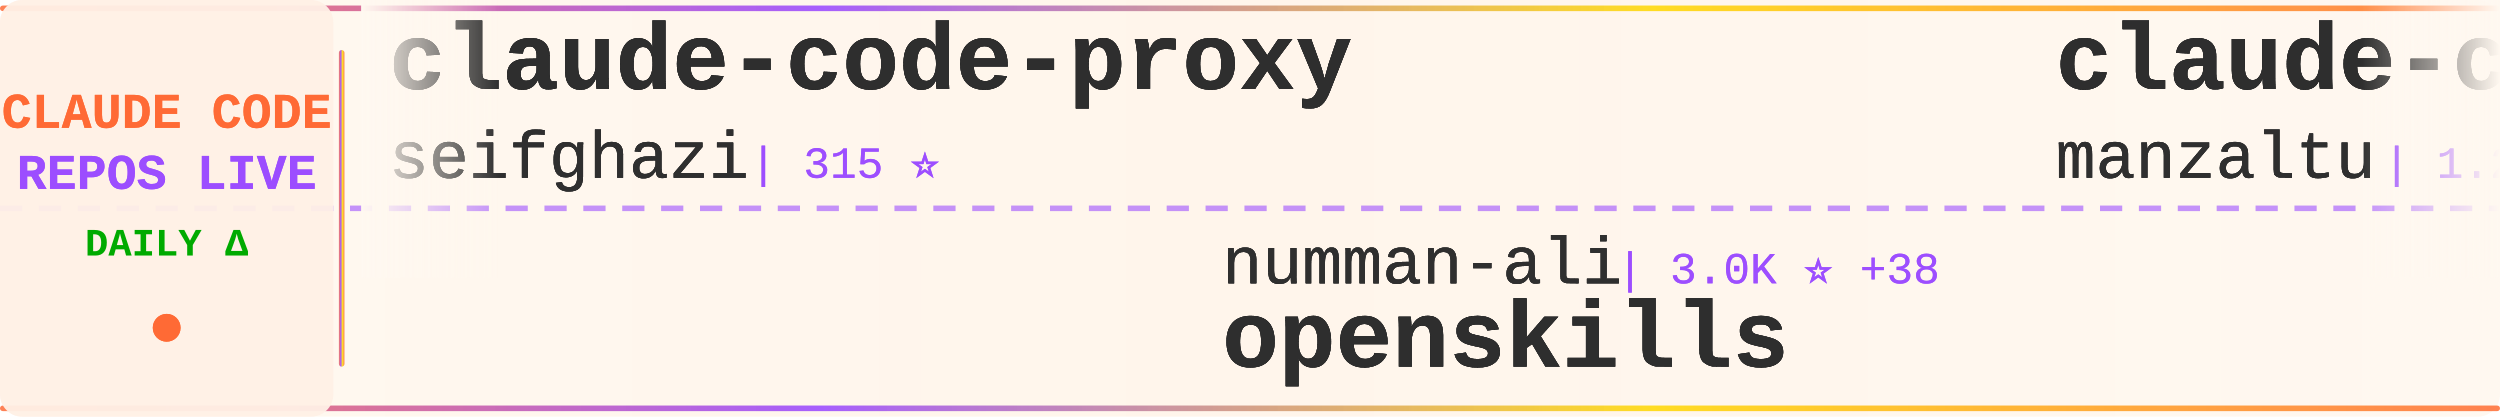
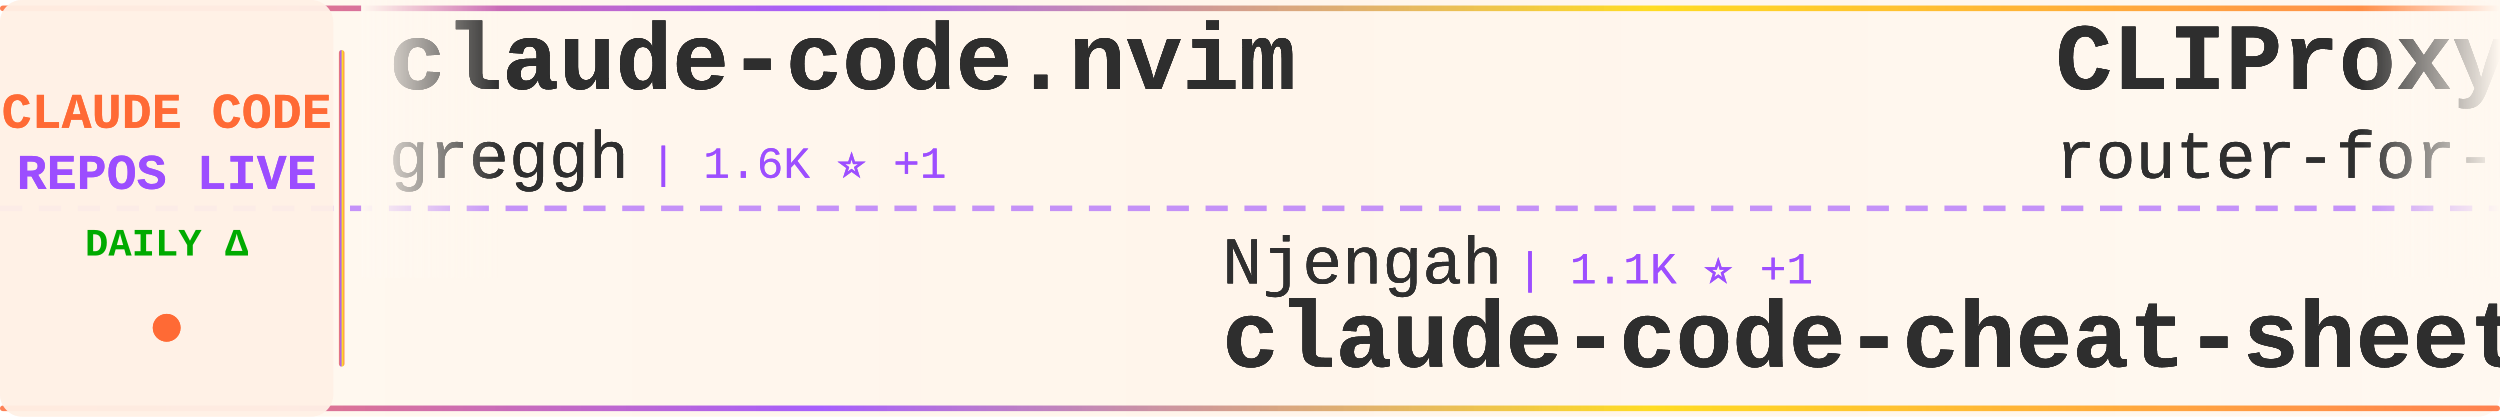
<svg xmlns="http://www.w3.org/2000/svg" width="900" height="150">
  <defs>
    <linearGradient id="tickerBg" x1="0%" y1="0%" x2="100%" y2="0%">
      <stop offset="0%" style="stop-color:#fff8f0;stop-opacity:0.98" />
      <stop offset="50%" style="stop-color:#fff5eb;stop-opacity:1" />
      <stop offset="100%" style="stop-color:#fff8f0;stop-opacity:0.98" />
    </linearGradient>
    <linearGradient id="borderGrad" x1="0%" y1="0%" x2="100%" y2="0%">
      <stop offset="0%" style="stop-color:#FF6B35;stop-opacity:0.85">
        <animate attributeName="stop-opacity" values="0.85;1;0.85" dur="2s" repeatCount="indefinite" />
      </stop>
      <stop offset="33%" style="stop-color:#9C4EFF;stop-opacity:0.9">
        <animate attributeName="stop-opacity" values="0.9;1;0.9" dur="2.2s" repeatCount="indefinite" />
      </stop>
      <stop offset="66%" style="stop-color:#FFD700;stop-opacity:0.85">
        <animate attributeName="stop-opacity" values="0.85;1;0.85" dur="1.8s" repeatCount="indefinite" />
      </stop>
      <stop offset="100%" style="stop-color:#FF6B35;stop-opacity:0.85">
        <animate attributeName="stop-opacity" values="0.85;1;0.85" dur="2s" repeatCount="indefinite" />
      </stop>
    </linearGradient>
    <filter id="textGlow">
      <feGaussianBlur stdDeviation="0.15" result="coloredBlur" />
      <feMerge>
        <feMergeNode in="coloredBlur" />
        <feMergeNode in="SourceGraphic" />
      </feMerge>
    </filter>
    <filter id="metricGlow">
      <feGaussianBlur stdDeviation="0.2" result="coloredBlur" />
      <feMerge>
        <feMergeNode in="coloredBlur" />
        <feMergeNode in="SourceGraphic" />
      </feMerge>
    </filter>
    <linearGradient id="leftFade" x1="0%" y1="0%" x2="100%" y2="0%">
      <stop offset="0%" style="stop-color:#fff8f0;stop-opacity:1" />
      <stop offset="100%" style="stop-color:#fff8f0;stop-opacity:0" />
    </linearGradient>
    <linearGradient id="rightFade" x1="0%" y1="0%" x2="100%" y2="0%">
      <stop offset="0%" style="stop-color:#fff8f0;stop-opacity:0" />
      <stop offset="100%" style="stop-color:#fff8f0;stop-opacity:1" />
    </linearGradient>
  </defs>
  <rect width="900" height="150" fill="url(#tickerBg)" rx="8" />
  <rect x="0" y="2" width="900" height="2" fill="url(#borderGrad)" rx="1" />
  <rect x="0" y="146" width="900" height="2" fill="url(#borderGrad)" rx="1" />
  <line x1="0" y1="75" x2="900" y2="75" stroke="#9C4EFF" stroke-width="2" stroke-dasharray="8 6" opacity="0.6" />
  <rect x="0" y="0" width="120" height="150" fill="#fff0e6" opacity="0.95" rx="8" />
  <text x="60" y="46" font-family="'Courier New', monospace" font-size="18" font-weight="bold" fill="#FF6B35" text-anchor="middle" filter="url(#textGlow)">
    CLAUDE CODE
  </text>
  <text x="60" y="68" font-family="'Courier New', monospace" font-size="18" font-weight="bold" fill="#9C4EFF" text-anchor="middle" filter="url(#textGlow)">
    REPOS LIVE
  </text>
  <text x="60" y="92" font-family="'Courier New', monospace" font-size="14" font-weight="bold" fill="#00aa00" text-anchor="middle">
    DAILY Δ
  </text>
  <circle cx="60" cy="118" r="5" fill="#FF6B35" filter="url(#metricGlow)">
    <animate attributeName="r" values="4;6;4" dur="1.5s" repeatCount="indefinite" />
    <animate attributeName="opacity" values="0.6;1;0.6" dur="1.5s" repeatCount="indefinite" />
  </circle>
  <rect x="122" y="18" width="2" height="114" fill="url(#borderGrad)" rx="1" />
  <clipPath id="tickerClip">
    <rect x="130" y="0" width="770" height="150" />
  </clipPath>
  <g clip-path="url(#tickerClip)">
    <g id="tickerItems1">
      <animateTransform attributeName="transform" attributeType="XML" type="translate" from="0 0" to="-3000 0" dur="54s" repeatCount="indefinite" />
      <g transform="translate(0, 0)">
-         <text x="140" y="32" font-family="'Courier New', monospace" font-size="34" font-weight="bold" fill="#2d2d2d" filter="url(#textGlow)">claude-code-proxy</text>
-         <text x="140" y="64" font-family="'Courier New', monospace" font-size="24" font-weight="normal" fill="#2d2d2d" opacity="0.9" filter="url(#textGlow)">seifghazi</text>
-         <text x="270" y="64" font-family="'Courier New', monospace" font-size="16" font-weight="normal" fill="#9C4EFF" opacity="0.95"> | 315 ⭐</text>
+         <text x="140" y="32" font-family="'Courier New', monospace" font-size="34" font-weight="bold" fill="#2d2d2d" filter="url(#textGlow)">claude-code.nvim</text>
+         <text x="140" y="64" font-family="'Courier New', monospace" font-size="24" font-weight="normal" fill="#2d2d2d" opacity="0.9" filter="url(#textGlow)">greggh</text>
+         <text x="234" y="64" font-family="'Courier New', monospace" font-size="16" font-weight="normal" fill="#9C4EFF" opacity="0.95"> | 1.6K ⭐ +1</text>
      </g>
      <g transform="translate(300, 0)">
-         <text x="140" y="102" font-family="'Courier New', monospace" font-size="24" font-weight="normal" fill="#2d2d2d" opacity="0.9" filter="url(#textGlow)">numman-ali</text>
-         <text x="282" y="102" font-family="'Courier New', monospace" font-size="16" font-weight="normal" fill="#9C4EFF" opacity="0.95"> | 3.0K ⭐ +38</text>
-         <text x="140" y="132" font-family="'Courier New', monospace" font-size="34" font-weight="bold" fill="#2d2d2d" filter="url(#textGlow)">openskills</text>
+         <text x="140" y="102" font-family="'Courier New', monospace" font-size="24" font-weight="normal" fill="#2d2d2d" opacity="0.9" filter="url(#textGlow)">Njengah</text>
+         <text x="246" y="102" font-family="'Courier New', monospace" font-size="16" font-weight="normal" fill="#9C4EFF" opacity="0.95"> | 1.1K ⭐ +1</text>
+         <text x="140" y="132" font-family="'Courier New', monospace" font-size="34" font-weight="bold" fill="#2d2d2d" filter="url(#textGlow)">claude-code-cheat-sheet</text>
      </g>
      <g transform="translate(600, 0)">
-         <text x="140" y="32" font-family="'Courier New', monospace" font-size="34" font-weight="bold" fill="#2d2d2d" filter="url(#textGlow)">claude-code-ide.el</text>
-         <text x="140" y="64" font-family="'Courier New', monospace" font-size="24" font-weight="normal" fill="#2d2d2d" opacity="0.9" filter="url(#textGlow)">manzaltu</text>
-         <text x="258" y="64" font-family="'Courier New', monospace" font-size="16" font-weight="normal" fill="#9C4EFF" opacity="0.95"> | 1.2K ⭐ +1</text>
+         <text x="140" y="32" font-family="'Courier New', monospace" font-size="34" font-weight="bold" fill="#2d2d2d" filter="url(#textGlow)">CLIProxyAPI</text>
+         <text x="140" y="64" font-family="'Courier New', monospace" font-size="24" font-weight="normal" fill="#2d2d2d" opacity="0.9" filter="url(#textGlow)">router-for-me</text>
+         <text x="318" y="64" font-family="'Courier New', monospace" font-size="16" font-weight="normal" fill="#9C4EFF" opacity="0.95"> | 3.3K ⭐ +77</text>
      </g>
      <g transform="translate(900, 0)">
-         <text x="140" y="102" font-family="'Courier New', monospace" font-size="24" font-weight="normal" fill="#2d2d2d" opacity="0.9" filter="url(#textGlow)">Cranot</text>
-         <text x="234" y="102" font-family="'Courier New', monospace" font-size="16" font-weight="normal" fill="#9C4EFF" opacity="0.95"> | 2.2K ⭐ +2</text>
-         <text x="140" y="132" font-family="'Courier New', monospace" font-size="34" font-weight="bold" fill="#2d2d2d" filter="url(#textGlow)">claude-code-guide</text>
+         <text x="140" y="102" font-family="'Courier New', monospace" font-size="24" font-weight="normal" fill="#2d2d2d" opacity="0.9" filter="url(#textGlow)">severity1</text>
+         <text x="270" y="102" font-family="'Courier New', monospace" font-size="16" font-weight="normal" fill="#9C4EFF" opacity="0.95"> | 1.0K ⭐ +2</text>
+         <text x="140" y="132" font-family="'Courier New', monospace" font-size="34" font-weight="bold" fill="#2d2d2d" filter="url(#textGlow)">claude-code-prompt-impro...</text>
      </g>
      <g transform="translate(1200, 0)">
-         <text x="140" y="32" font-family="'Courier New', monospace" font-size="34" font-weight="bold" fill="#2d2d2d" filter="url(#textGlow)">superpowers</text>
-         <text x="140" y="64" font-family="'Courier New', monospace" font-size="24" font-weight="normal" fill="#2d2d2d" opacity="0.9" filter="url(#textGlow)">obra</text>
-         <text x="210" y="64" font-family="'Courier New', monospace" font-size="16" font-weight="normal" fill="#9C4EFF" opacity="0.95"> | 10.7K ⭐ +124</text>
+         <text x="140" y="32" font-family="'Courier New', monospace" font-size="34" font-weight="bold" fill="#2d2d2d" filter="url(#textGlow)">claude-code-settings</text>
+         <text x="140" y="64" font-family="'Courier New', monospace" font-size="24" font-weight="normal" fill="#2d2d2d" opacity="0.9" filter="url(#textGlow)">feiskyer</text>
+         <text x="258" y="64" font-family="'Courier New', monospace" font-size="16" font-weight="normal" fill="#9C4EFF" opacity="0.95"> | 942 ⭐ +8</text>
      </g>
      <g transform="translate(1500, 0)">
-         <text x="140" y="102" font-family="'Courier New', monospace" font-size="24" font-weight="normal" fill="#2d2d2d" opacity="0.9" filter="url(#textGlow)">siteboon</text>
-         <text x="258" y="102" font-family="'Courier New', monospace" font-size="16" font-weight="normal" fill="#9C4EFF" opacity="0.95"> | 5.1K ⭐ +8</text>
-         <text x="140" y="132" font-family="'Courier New', monospace" font-size="34" font-weight="bold" fill="#2d2d2d" filter="url(#textGlow)">claudecodeui</text>
+         <text x="140" y="102" font-family="'Courier New', monospace" font-size="24" font-weight="normal" fill="#2d2d2d" opacity="0.9" filter="url(#textGlow)">seifghazi</text>
+         <text x="270" y="102" font-family="'Courier New', monospace" font-size="16" font-weight="normal" fill="#9C4EFF" opacity="0.95"> | 316 ⭐ +1</text>
+         <text x="140" y="132" font-family="'Courier New', monospace" font-size="34" font-weight="bold" fill="#2d2d2d" filter="url(#textGlow)">claude-code-proxy</text>
      </g>
      <g transform="translate(1800, 0)">
-         <text x="140" y="32" font-family="'Courier New', monospace" font-size="34" font-weight="bold" fill="#2d2d2d" filter="url(#textGlow)">claude-code-security-rev...</text>
+         <text x="140" y="32" font-family="'Courier New', monospace" font-size="34" font-weight="bold" fill="#2d2d2d" filter="url(#textGlow)">skills</text>
        <text x="140" y="64" font-family="'Courier New', monospace" font-size="24" font-weight="normal" fill="#2d2d2d" opacity="0.9" filter="url(#textGlow)">anthropics</text>
-         <text x="282" y="64" font-family="'Courier New', monospace" font-size="16" font-weight="normal" fill="#9C4EFF" opacity="0.95"> | 2.7K ⭐ +6</text>
+         <text x="282" y="64" font-family="'Courier New', monospace" font-size="16" font-weight="normal" fill="#9C4EFF" opacity="0.95"> | 24.2K ⭐ +992</text>
      </g>
      <g transform="translate(2100, 0)">
-         <text x="140" y="102" font-family="'Courier New', monospace" font-size="24" font-weight="normal" fill="#2d2d2d" opacity="0.9" filter="url(#textGlow)">kxn</text>
-         <text x="198" y="102" font-family="'Courier New', monospace" font-size="16" font-weight="normal" fill="#9C4EFF" opacity="0.95"> | 298 ⭐</text>
-         <text x="140" y="132" font-family="'Courier New', monospace" font-size="34" font-weight="bold" fill="#2d2d2d" filter="url(#textGlow)">claude-code-companion</text>
+         <text x="140" y="102" font-family="'Courier New', monospace" font-size="24" font-weight="normal" fill="#2d2d2d" opacity="0.9" filter="url(#textGlow)">davepoon</text>
+         <text x="258" y="102" font-family="'Courier New', monospace" font-size="16" font-weight="normal" fill="#9C4EFF" opacity="0.95"> | 2.1K ⭐ +1</text>
+         <text x="140" y="132" font-family="'Courier New', monospace" font-size="34" font-weight="bold" fill="#2d2d2d" filter="url(#textGlow)">claude-code-subagents-co...</text>
      </g>
      <g transform="translate(2400, 0)">
-         <text x="140" y="32" font-family="'Courier New', monospace" font-size="34" font-weight="bold" fill="#2d2d2d" filter="url(#textGlow)">claude-code-unified-agen...</text>
-         <text x="140" y="64" font-family="'Courier New', monospace" font-size="24" font-weight="normal" fill="#2d2d2d" opacity="0.9" filter="url(#textGlow)">stretchcloud</text>
-         <text x="306" y="64" font-family="'Courier New', monospace" font-size="16" font-weight="normal" fill="#9C4EFF" opacity="0.95"> | 710 ⭐</text>
+         <text x="140" y="32" font-family="'Courier New', monospace" font-size="34" font-weight="bold" fill="#2d2d2d" filter="url(#textGlow)">claude-code-proxy</text>
+         <text x="140" y="64" font-family="'Courier New', monospace" font-size="24" font-weight="normal" fill="#2d2d2d" opacity="0.9" filter="url(#textGlow)">1rgs</text>
+         <text x="210" y="64" font-family="'Courier New', monospace" font-size="16" font-weight="normal" fill="#9C4EFF" opacity="0.95"> | 2.7K ⭐ +5</text>
      </g>
      <g transform="translate(2700, 0)">
-         <text x="140" y="102" font-family="'Courier New', monospace" font-size="24" font-weight="normal" fill="#2d2d2d" opacity="0.9" filter="url(#textGlow)">EnzeD</text>
-         <text x="222" y="102" font-family="'Courier New', monospace" font-size="16" font-weight="normal" fill="#9C4EFF" opacity="0.95"> | 3.1K ⭐ +65</text>
-         <text x="140" y="132" font-family="'Courier New', monospace" font-size="34" font-weight="bold" fill="#2d2d2d" filter="url(#textGlow)">vibe-coding</text>
+         <text x="140" y="102" font-family="'Courier New', monospace" font-size="24" font-weight="normal" fill="#2d2d2d" opacity="0.9" filter="url(#textGlow)">rizethereum</text>
+         <text x="294" y="102" font-family="'Courier New', monospace" font-size="16" font-weight="normal" fill="#9C4EFF" opacity="0.95"> | 1.7K ⭐ -1</text>
+         <text x="140" y="132" font-family="'Courier New', monospace" font-size="34" font-weight="bold" fill="#2d2d2d" filter="url(#textGlow)">claude-code-requirements...</text>
      </g>
    </g>
    <g id="tickerItems2">
      <animateTransform attributeName="transform" attributeType="XML" type="translate" from="3000 0" to="0 0" dur="54s" repeatCount="indefinite" />
      <g transform="translate(0, 0)">
-         <text x="140" y="32" font-family="'Courier New', monospace" font-size="34" font-weight="bold" fill="#2d2d2d" filter="url(#textGlow)">claude-code-proxy</text>
-         <text x="140" y="64" font-family="'Courier New', monospace" font-size="24" font-weight="normal" fill="#2d2d2d" opacity="0.9" filter="url(#textGlow)">seifghazi</text>
-         <text x="270" y="64" font-family="'Courier New', monospace" font-size="16" font-weight="normal" fill="#9C4EFF" opacity="0.95"> | 315 ⭐</text>
+         <text x="140" y="32" font-family="'Courier New', monospace" font-size="34" font-weight="bold" fill="#2d2d2d" filter="url(#textGlow)">claude-code.nvim</text>
+         <text x="140" y="64" font-family="'Courier New', monospace" font-size="24" font-weight="normal" fill="#2d2d2d" opacity="0.9" filter="url(#textGlow)">greggh</text>
+         <text x="234" y="64" font-family="'Courier New', monospace" font-size="16" font-weight="normal" fill="#9C4EFF" opacity="0.95"> | 1.6K ⭐ +1</text>
      </g>
      <g transform="translate(300, 0)">
-         <text x="140" y="102" font-family="'Courier New', monospace" font-size="24" font-weight="normal" fill="#2d2d2d" opacity="0.9" filter="url(#textGlow)">numman-ali</text>
-         <text x="282" y="102" font-family="'Courier New', monospace" font-size="16" font-weight="normal" fill="#9C4EFF" opacity="0.95"> | 3.0K ⭐ +38</text>
-         <text x="140" y="132" font-family="'Courier New', monospace" font-size="34" font-weight="bold" fill="#2d2d2d" filter="url(#textGlow)">openskills</text>
+         <text x="140" y="102" font-family="'Courier New', monospace" font-size="24" font-weight="normal" fill="#2d2d2d" opacity="0.9" filter="url(#textGlow)">Njengah</text>
+         <text x="246" y="102" font-family="'Courier New', monospace" font-size="16" font-weight="normal" fill="#9C4EFF" opacity="0.95"> | 1.1K ⭐ +1</text>
+         <text x="140" y="132" font-family="'Courier New', monospace" font-size="34" font-weight="bold" fill="#2d2d2d" filter="url(#textGlow)">claude-code-cheat-sheet</text>
      </g>
      <g transform="translate(600, 0)">
-         <text x="140" y="32" font-family="'Courier New', monospace" font-size="34" font-weight="bold" fill="#2d2d2d" filter="url(#textGlow)">claude-code-ide.el</text>
-         <text x="140" y="64" font-family="'Courier New', monospace" font-size="24" font-weight="normal" fill="#2d2d2d" opacity="0.9" filter="url(#textGlow)">manzaltu</text>
-         <text x="258" y="64" font-family="'Courier New', monospace" font-size="16" font-weight="normal" fill="#9C4EFF" opacity="0.95"> | 1.2K ⭐ +1</text>
+         <text x="140" y="32" font-family="'Courier New', monospace" font-size="34" font-weight="bold" fill="#2d2d2d" filter="url(#textGlow)">CLIProxyAPI</text>
+         <text x="140" y="64" font-family="'Courier New', monospace" font-size="24" font-weight="normal" fill="#2d2d2d" opacity="0.9" filter="url(#textGlow)">router-for-me</text>
+         <text x="318" y="64" font-family="'Courier New', monospace" font-size="16" font-weight="normal" fill="#9C4EFF" opacity="0.95"> | 3.3K ⭐ +77</text>
      </g>
      <g transform="translate(900, 0)">
-         <text x="140" y="102" font-family="'Courier New', monospace" font-size="24" font-weight="normal" fill="#2d2d2d" opacity="0.9" filter="url(#textGlow)">Cranot</text>
-         <text x="234" y="102" font-family="'Courier New', monospace" font-size="16" font-weight="normal" fill="#9C4EFF" opacity="0.95"> | 2.2K ⭐ +2</text>
-         <text x="140" y="132" font-family="'Courier New', monospace" font-size="34" font-weight="bold" fill="#2d2d2d" filter="url(#textGlow)">claude-code-guide</text>
+         <text x="140" y="102" font-family="'Courier New', monospace" font-size="24" font-weight="normal" fill="#2d2d2d" opacity="0.9" filter="url(#textGlow)">severity1</text>
+         <text x="270" y="102" font-family="'Courier New', monospace" font-size="16" font-weight="normal" fill="#9C4EFF" opacity="0.95"> | 1.0K ⭐ +2</text>
+         <text x="140" y="132" font-family="'Courier New', monospace" font-size="34" font-weight="bold" fill="#2d2d2d" filter="url(#textGlow)">claude-code-prompt-impro...</text>
      </g>
      <g transform="translate(1200, 0)">
-         <text x="140" y="32" font-family="'Courier New', monospace" font-size="34" font-weight="bold" fill="#2d2d2d" filter="url(#textGlow)">superpowers</text>
-         <text x="140" y="64" font-family="'Courier New', monospace" font-size="24" font-weight="normal" fill="#2d2d2d" opacity="0.9" filter="url(#textGlow)">obra</text>
-         <text x="210" y="64" font-family="'Courier New', monospace" font-size="16" font-weight="normal" fill="#9C4EFF" opacity="0.95"> | 10.7K ⭐ +124</text>
+         <text x="140" y="32" font-family="'Courier New', monospace" font-size="34" font-weight="bold" fill="#2d2d2d" filter="url(#textGlow)">claude-code-settings</text>
+         <text x="140" y="64" font-family="'Courier New', monospace" font-size="24" font-weight="normal" fill="#2d2d2d" opacity="0.9" filter="url(#textGlow)">feiskyer</text>
+         <text x="258" y="64" font-family="'Courier New', monospace" font-size="16" font-weight="normal" fill="#9C4EFF" opacity="0.95"> | 942 ⭐ +8</text>
      </g>
      <g transform="translate(1500, 0)">
-         <text x="140" y="102" font-family="'Courier New', monospace" font-size="24" font-weight="normal" fill="#2d2d2d" opacity="0.9" filter="url(#textGlow)">siteboon</text>
-         <text x="258" y="102" font-family="'Courier New', monospace" font-size="16" font-weight="normal" fill="#9C4EFF" opacity="0.95"> | 5.1K ⭐ +8</text>
-         <text x="140" y="132" font-family="'Courier New', monospace" font-size="34" font-weight="bold" fill="#2d2d2d" filter="url(#textGlow)">claudecodeui</text>
+         <text x="140" y="102" font-family="'Courier New', monospace" font-size="24" font-weight="normal" fill="#2d2d2d" opacity="0.9" filter="url(#textGlow)">seifghazi</text>
+         <text x="270" y="102" font-family="'Courier New', monospace" font-size="16" font-weight="normal" fill="#9C4EFF" opacity="0.95"> | 316 ⭐ +1</text>
+         <text x="140" y="132" font-family="'Courier New', monospace" font-size="34" font-weight="bold" fill="#2d2d2d" filter="url(#textGlow)">claude-code-proxy</text>
      </g>
      <g transform="translate(1800, 0)">
-         <text x="140" y="32" font-family="'Courier New', monospace" font-size="34" font-weight="bold" fill="#2d2d2d" filter="url(#textGlow)">claude-code-security-rev...</text>
+         <text x="140" y="32" font-family="'Courier New', monospace" font-size="34" font-weight="bold" fill="#2d2d2d" filter="url(#textGlow)">skills</text>
        <text x="140" y="64" font-family="'Courier New', monospace" font-size="24" font-weight="normal" fill="#2d2d2d" opacity="0.9" filter="url(#textGlow)">anthropics</text>
-         <text x="282" y="64" font-family="'Courier New', monospace" font-size="16" font-weight="normal" fill="#9C4EFF" opacity="0.95"> | 2.7K ⭐ +6</text>
+         <text x="282" y="64" font-family="'Courier New', monospace" font-size="16" font-weight="normal" fill="#9C4EFF" opacity="0.95"> | 24.2K ⭐ +992</text>
      </g>
      <g transform="translate(2100, 0)">
-         <text x="140" y="102" font-family="'Courier New', monospace" font-size="24" font-weight="normal" fill="#2d2d2d" opacity="0.9" filter="url(#textGlow)">kxn</text>
-         <text x="198" y="102" font-family="'Courier New', monospace" font-size="16" font-weight="normal" fill="#9C4EFF" opacity="0.95"> | 298 ⭐</text>
-         <text x="140" y="132" font-family="'Courier New', monospace" font-size="34" font-weight="bold" fill="#2d2d2d" filter="url(#textGlow)">claude-code-companion</text>
+         <text x="140" y="102" font-family="'Courier New', monospace" font-size="24" font-weight="normal" fill="#2d2d2d" opacity="0.9" filter="url(#textGlow)">davepoon</text>
+         <text x="258" y="102" font-family="'Courier New', monospace" font-size="16" font-weight="normal" fill="#9C4EFF" opacity="0.95"> | 2.1K ⭐ +1</text>
+         <text x="140" y="132" font-family="'Courier New', monospace" font-size="34" font-weight="bold" fill="#2d2d2d" filter="url(#textGlow)">claude-code-subagents-co...</text>
      </g>
      <g transform="translate(2400, 0)">
-         <text x="140" y="32" font-family="'Courier New', monospace" font-size="34" font-weight="bold" fill="#2d2d2d" filter="url(#textGlow)">claude-code-unified-agen...</text>
-         <text x="140" y="64" font-family="'Courier New', monospace" font-size="24" font-weight="normal" fill="#2d2d2d" opacity="0.9" filter="url(#textGlow)">stretchcloud</text>
-         <text x="306" y="64" font-family="'Courier New', monospace" font-size="16" font-weight="normal" fill="#9C4EFF" opacity="0.95"> | 710 ⭐</text>
+         <text x="140" y="32" font-family="'Courier New', monospace" font-size="34" font-weight="bold" fill="#2d2d2d" filter="url(#textGlow)">claude-code-proxy</text>
+         <text x="140" y="64" font-family="'Courier New', monospace" font-size="24" font-weight="normal" fill="#2d2d2d" opacity="0.9" filter="url(#textGlow)">1rgs</text>
+         <text x="210" y="64" font-family="'Courier New', monospace" font-size="16" font-weight="normal" fill="#9C4EFF" opacity="0.95"> | 2.7K ⭐ +5</text>
      </g>
      <g transform="translate(2700, 0)">
-         <text x="140" y="102" font-family="'Courier New', monospace" font-size="24" font-weight="normal" fill="#2d2d2d" opacity="0.9" filter="url(#textGlow)">EnzeD</text>
-         <text x="222" y="102" font-family="'Courier New', monospace" font-size="16" font-weight="normal" fill="#9C4EFF" opacity="0.95"> | 3.1K ⭐ +65</text>
-         <text x="140" y="132" font-family="'Courier New', monospace" font-size="34" font-weight="bold" fill="#2d2d2d" filter="url(#textGlow)">vibe-coding</text>
+         <text x="140" y="102" font-family="'Courier New', monospace" font-size="24" font-weight="normal" fill="#2d2d2d" opacity="0.9" filter="url(#textGlow)">rizethereum</text>
+         <text x="294" y="102" font-family="'Courier New', monospace" font-size="16" font-weight="normal" fill="#9C4EFF" opacity="0.95"> | 1.7K ⭐ -1</text>
+         <text x="140" y="132" font-family="'Courier New', monospace" font-size="34" font-weight="bold" fill="#2d2d2d" filter="url(#textGlow)">claude-code-requirements...</text>
      </g>
    </g>
  </g>
  <rect x="130" y="0" width="50" height="100" fill="url(#leftFade)" />
  <rect x="850" y="0" width="50" height="100" fill="url(#rightFade)" />
</svg>
